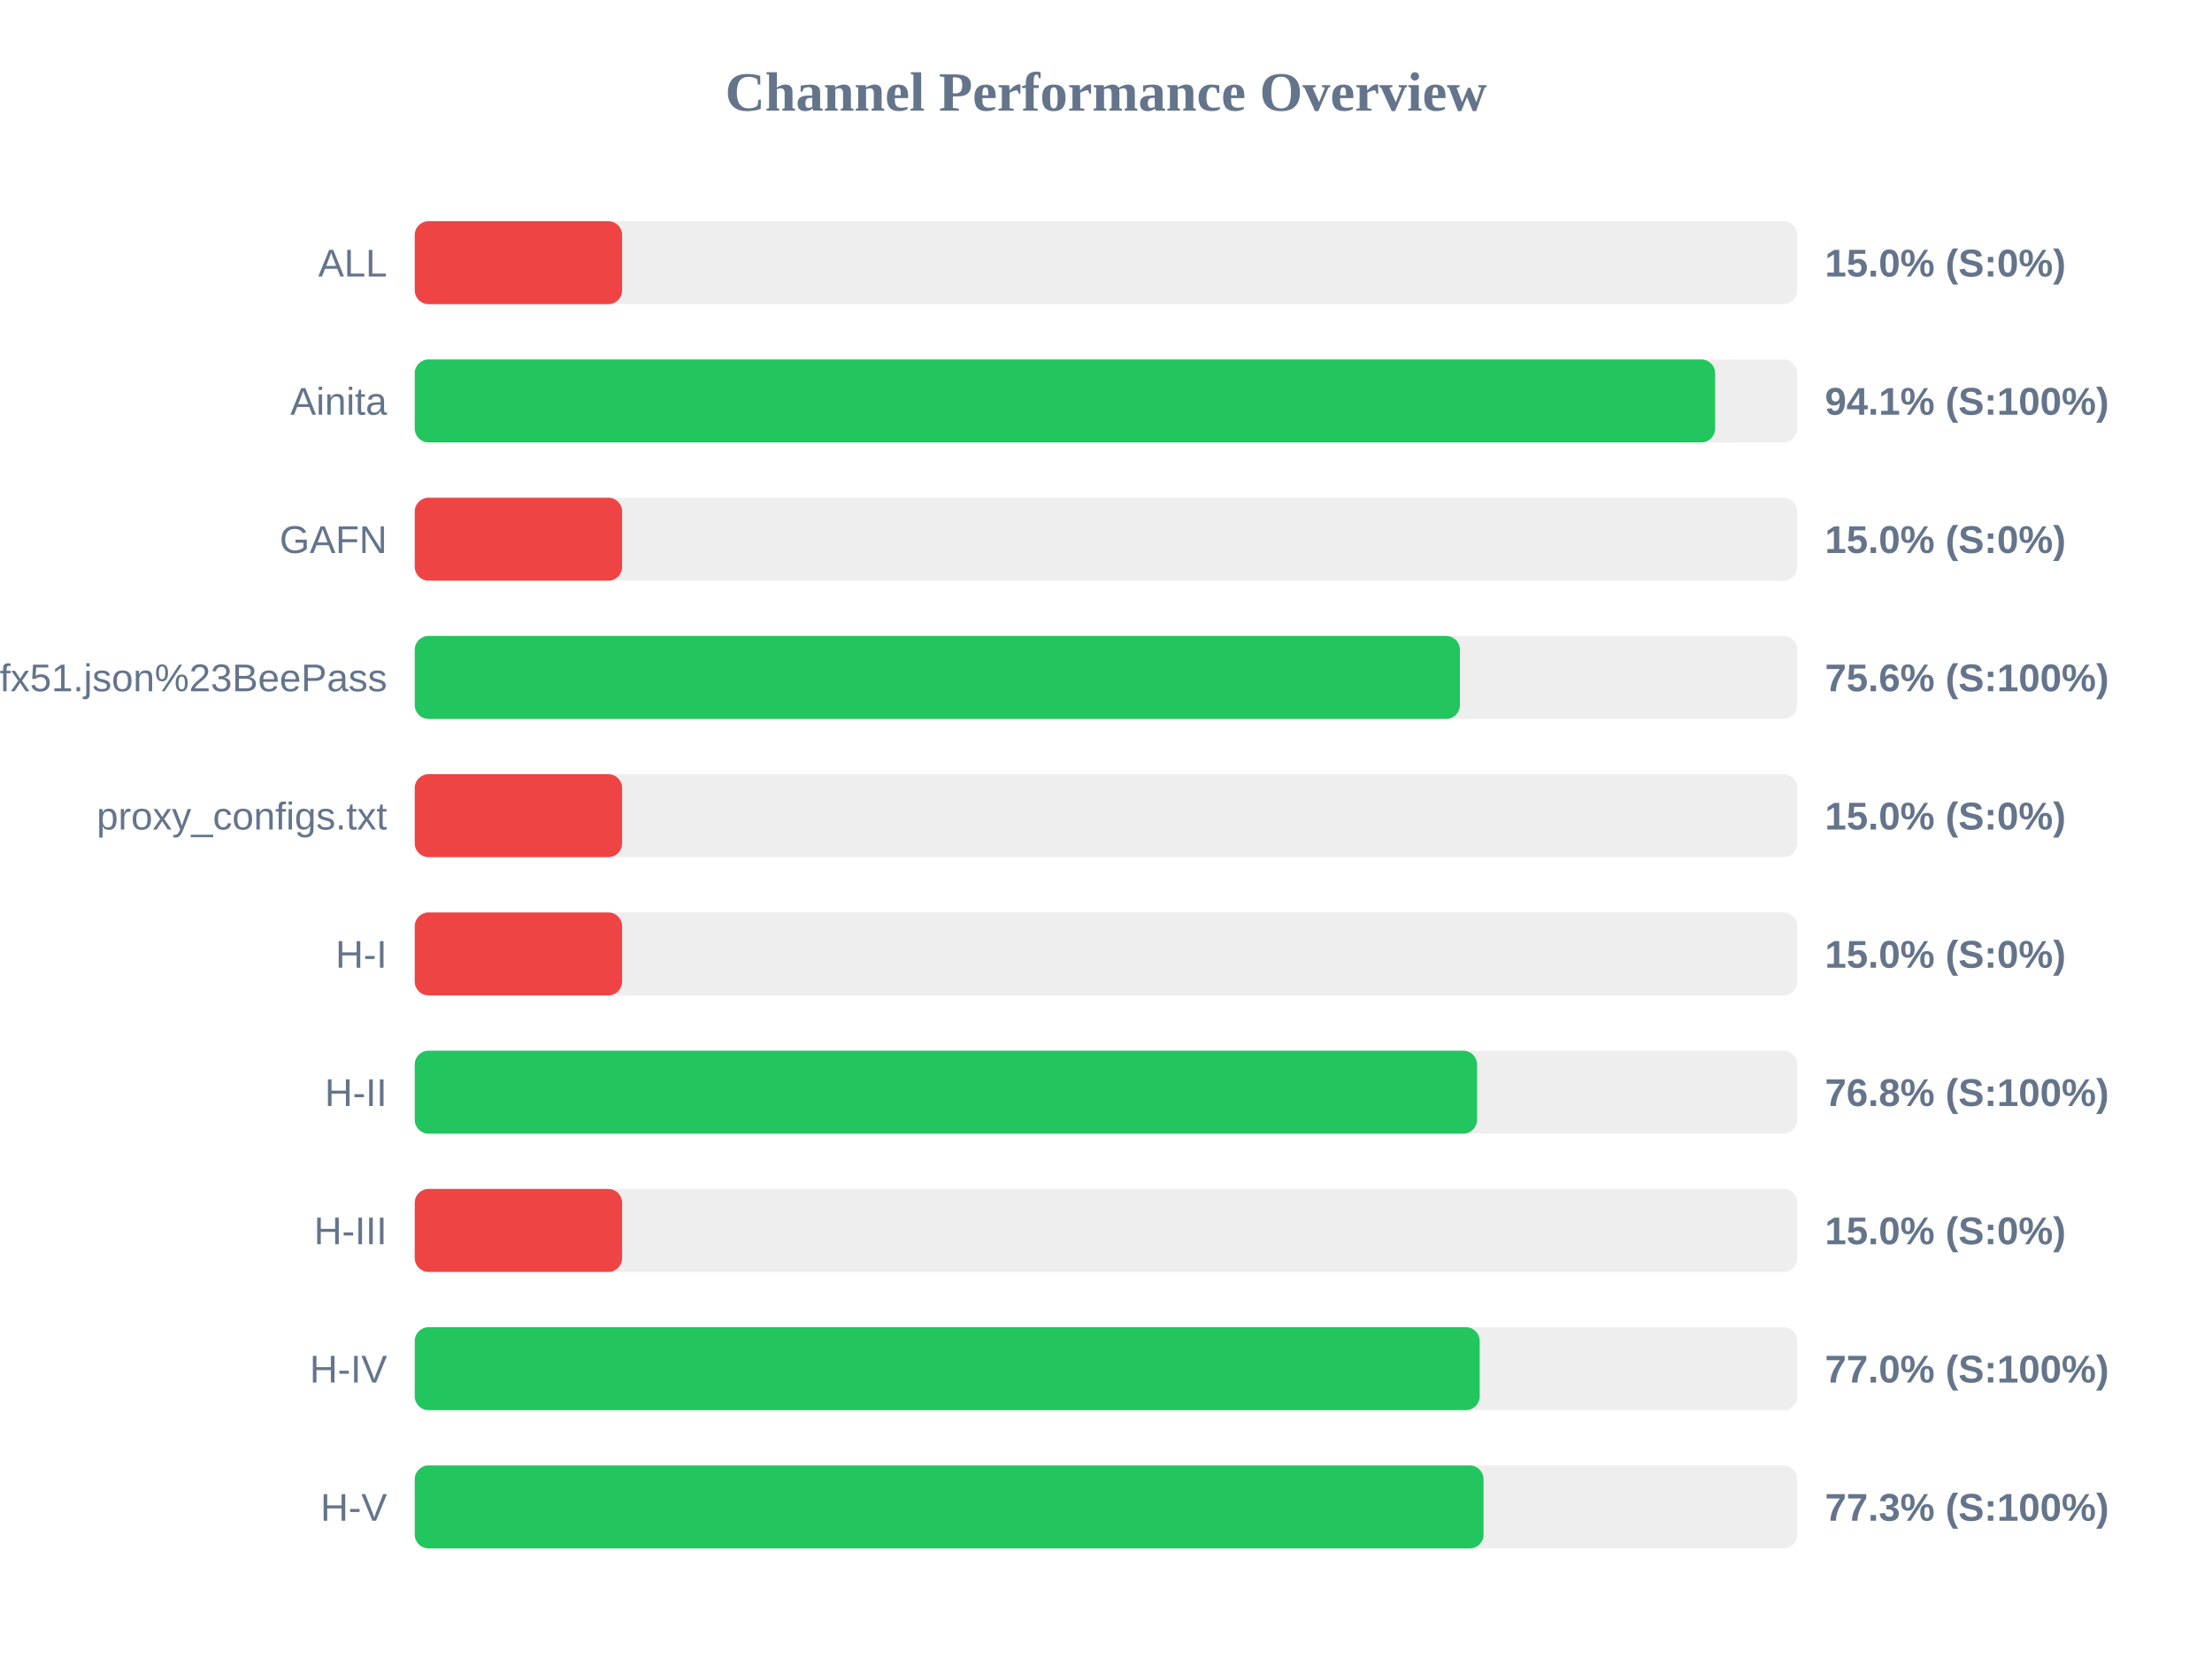
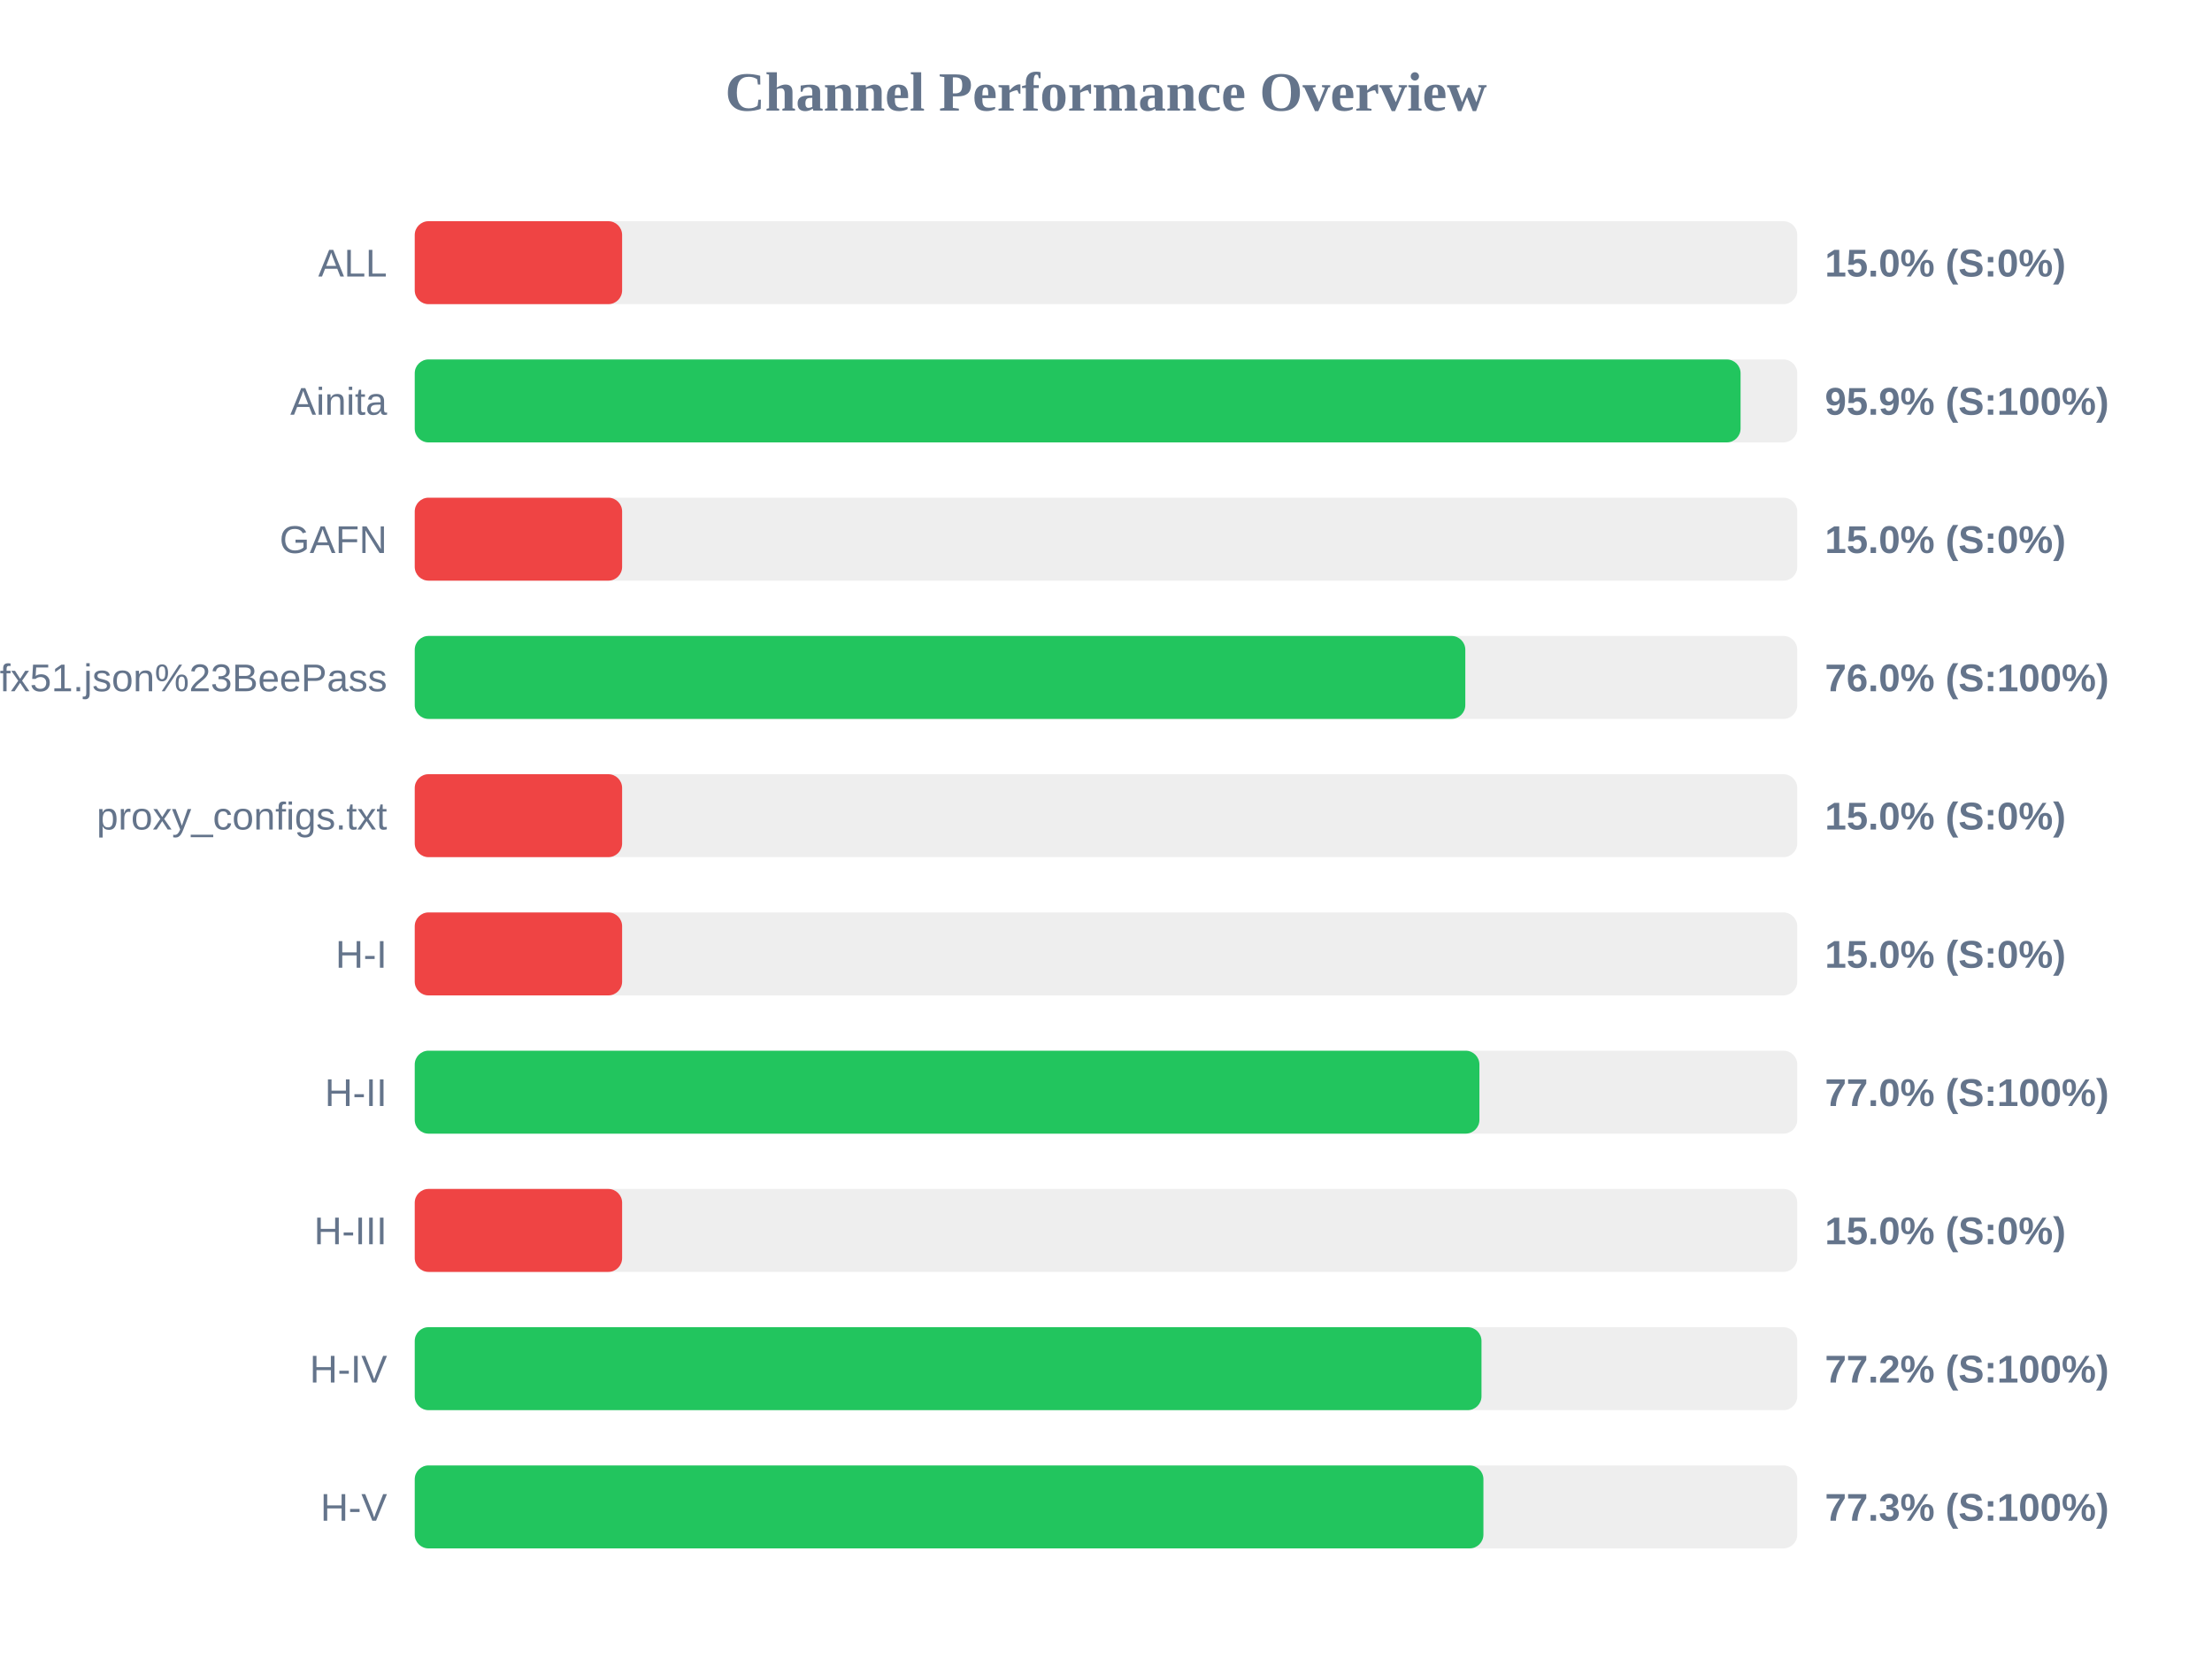
<svg xmlns="http://www.w3.org/2000/svg" width="800" height="600" version="1.1">
  <style>
        .row { font: 14px Arial; fill: #64748b; }
        .score { font: bold 14px Arial; fill: #64748b; }
    </style>
  <text x="400" y="40" text-anchor="middle" font-size="20px" font-weight="bold" fill="#64748b">Channel Performance Overview</text>
  <rect x="150" y="80" width="500" height="30" fill="#eee" rx="5" />
  <rect x="150" y="80" width="75.0" height="30" fill="#ef4444" rx="5" />
  <text x="140" y="100" text-anchor="end" class="row">ALL</text>
  <text x="660" y="100" text-anchor="start" class="score">15.0% (S:0%)</text>
  <rect x="150" y="130" width="500" height="30" fill="#eee" rx="5" />
-   <rect x="150" y="130" width="470.3" height="30" fill="#22c55e" rx="5" />
+   <rect x="150" y="130" width="479.5" height="30" fill="#22c55e" rx="5" />
  <text x="140" y="150" text-anchor="end" class="row">Ainita</text>
-   <text x="660" y="150" text-anchor="start" class="score">94.1% (S:100%)</text>
+   <text x="660" y="150" text-anchor="start" class="score">95.9% (S:100%)</text>
  <rect x="150" y="180" width="500" height="30" fill="#eee" rx="5" />
  <rect x="150" y="180" width="75.0" height="30" fill="#ef4444" rx="5" />
  <text x="140" y="200" text-anchor="end" class="row">GAFN</text>
  <text x="660" y="200" text-anchor="start" class="score">15.0% (S:0%)</text>
  <rect x="150" y="230" width="500" height="30" fill="#eee" rx="5" />
-   <rect x="150" y="230" width="378.0" height="30" fill="#22c55e" rx="5" />
+   <rect x="150" y="230" width="379.95" height="30" fill="#22c55e" rx="5" />
  <text x="140" y="250" text-anchor="end" class="row">sub?s=ssconf%3A%2F%2Fs3.amazonaws.com%2Fbeedynconprd%2Fzf38bv6oxi1nv3wfkpmxyfl8yj5fargza3foantoalu16vznl0ckxx7bgf1ufx51.json%23BeePass</text>
-   <text x="660" y="250" text-anchor="start" class="score">75.6% (S:100%)</text>
+   <text x="660" y="250" text-anchor="start" class="score">76.0% (S:100%)</text>
  <rect x="150" y="280" width="500" height="30" fill="#eee" rx="5" />
  <rect x="150" y="280" width="75.0" height="30" fill="#ef4444" rx="5" />
  <text x="140" y="300" text-anchor="end" class="row">proxy_configs.txt</text>
  <text x="660" y="300" text-anchor="start" class="score">15.0% (S:0%)</text>
  <rect x="150" y="330" width="500" height="30" fill="#eee" rx="5" />
  <rect x="150" y="330" width="75.0" height="30" fill="#ef4444" rx="5" />
  <text x="140" y="350" text-anchor="end" class="row">H-I</text>
  <text x="660" y="350" text-anchor="start" class="score">15.0% (S:0%)</text>
  <rect x="150" y="380" width="500" height="30" fill="#eee" rx="5" />
-   <rect x="150" y="380" width="384.2" height="30" fill="#22c55e" rx="5" />
+   <rect x="150" y="380" width="385.05" height="30" fill="#22c55e" rx="5" />
  <text x="140" y="400" text-anchor="end" class="row">H-II</text>
-   <text x="660" y="400" text-anchor="start" class="score">76.8% (S:100%)</text>
+   <text x="660" y="400" text-anchor="start" class="score">77.0% (S:100%)</text>
  <rect x="150" y="430" width="500" height="30" fill="#eee" rx="5" />
  <rect x="150" y="430" width="75.0" height="30" fill="#ef4444" rx="5" />
  <text x="140" y="450" text-anchor="end" class="row">H-III</text>
  <text x="660" y="450" text-anchor="start" class="score">15.0% (S:0%)</text>
  <rect x="150" y="480" width="500" height="30" fill="#eee" rx="5" />
-   <rect x="150" y="480" width="385.15" height="30" fill="#22c55e" rx="5" />
+   <rect x="150" y="480" width="385.8" height="30" fill="#22c55e" rx="5" />
  <text x="140" y="500" text-anchor="end" class="row">H-IV</text>
-   <text x="660" y="500" text-anchor="start" class="score">77.0% (S:100%)</text>
+   <text x="660" y="500" text-anchor="start" class="score">77.2% (S:100%)</text>
  <rect x="150" y="530" width="500" height="30" fill="#eee" rx="5" />
-   <rect x="150" y="530" width="386.55" height="30" fill="#22c55e" rx="5" />
+   <rect x="150" y="530" width="386.5" height="30" fill="#22c55e" rx="5" />
  <text x="140" y="550" text-anchor="end" class="row">H-V</text>
  <text x="660" y="550" text-anchor="start" class="score">77.3% (S:100%)</text>
</svg>
